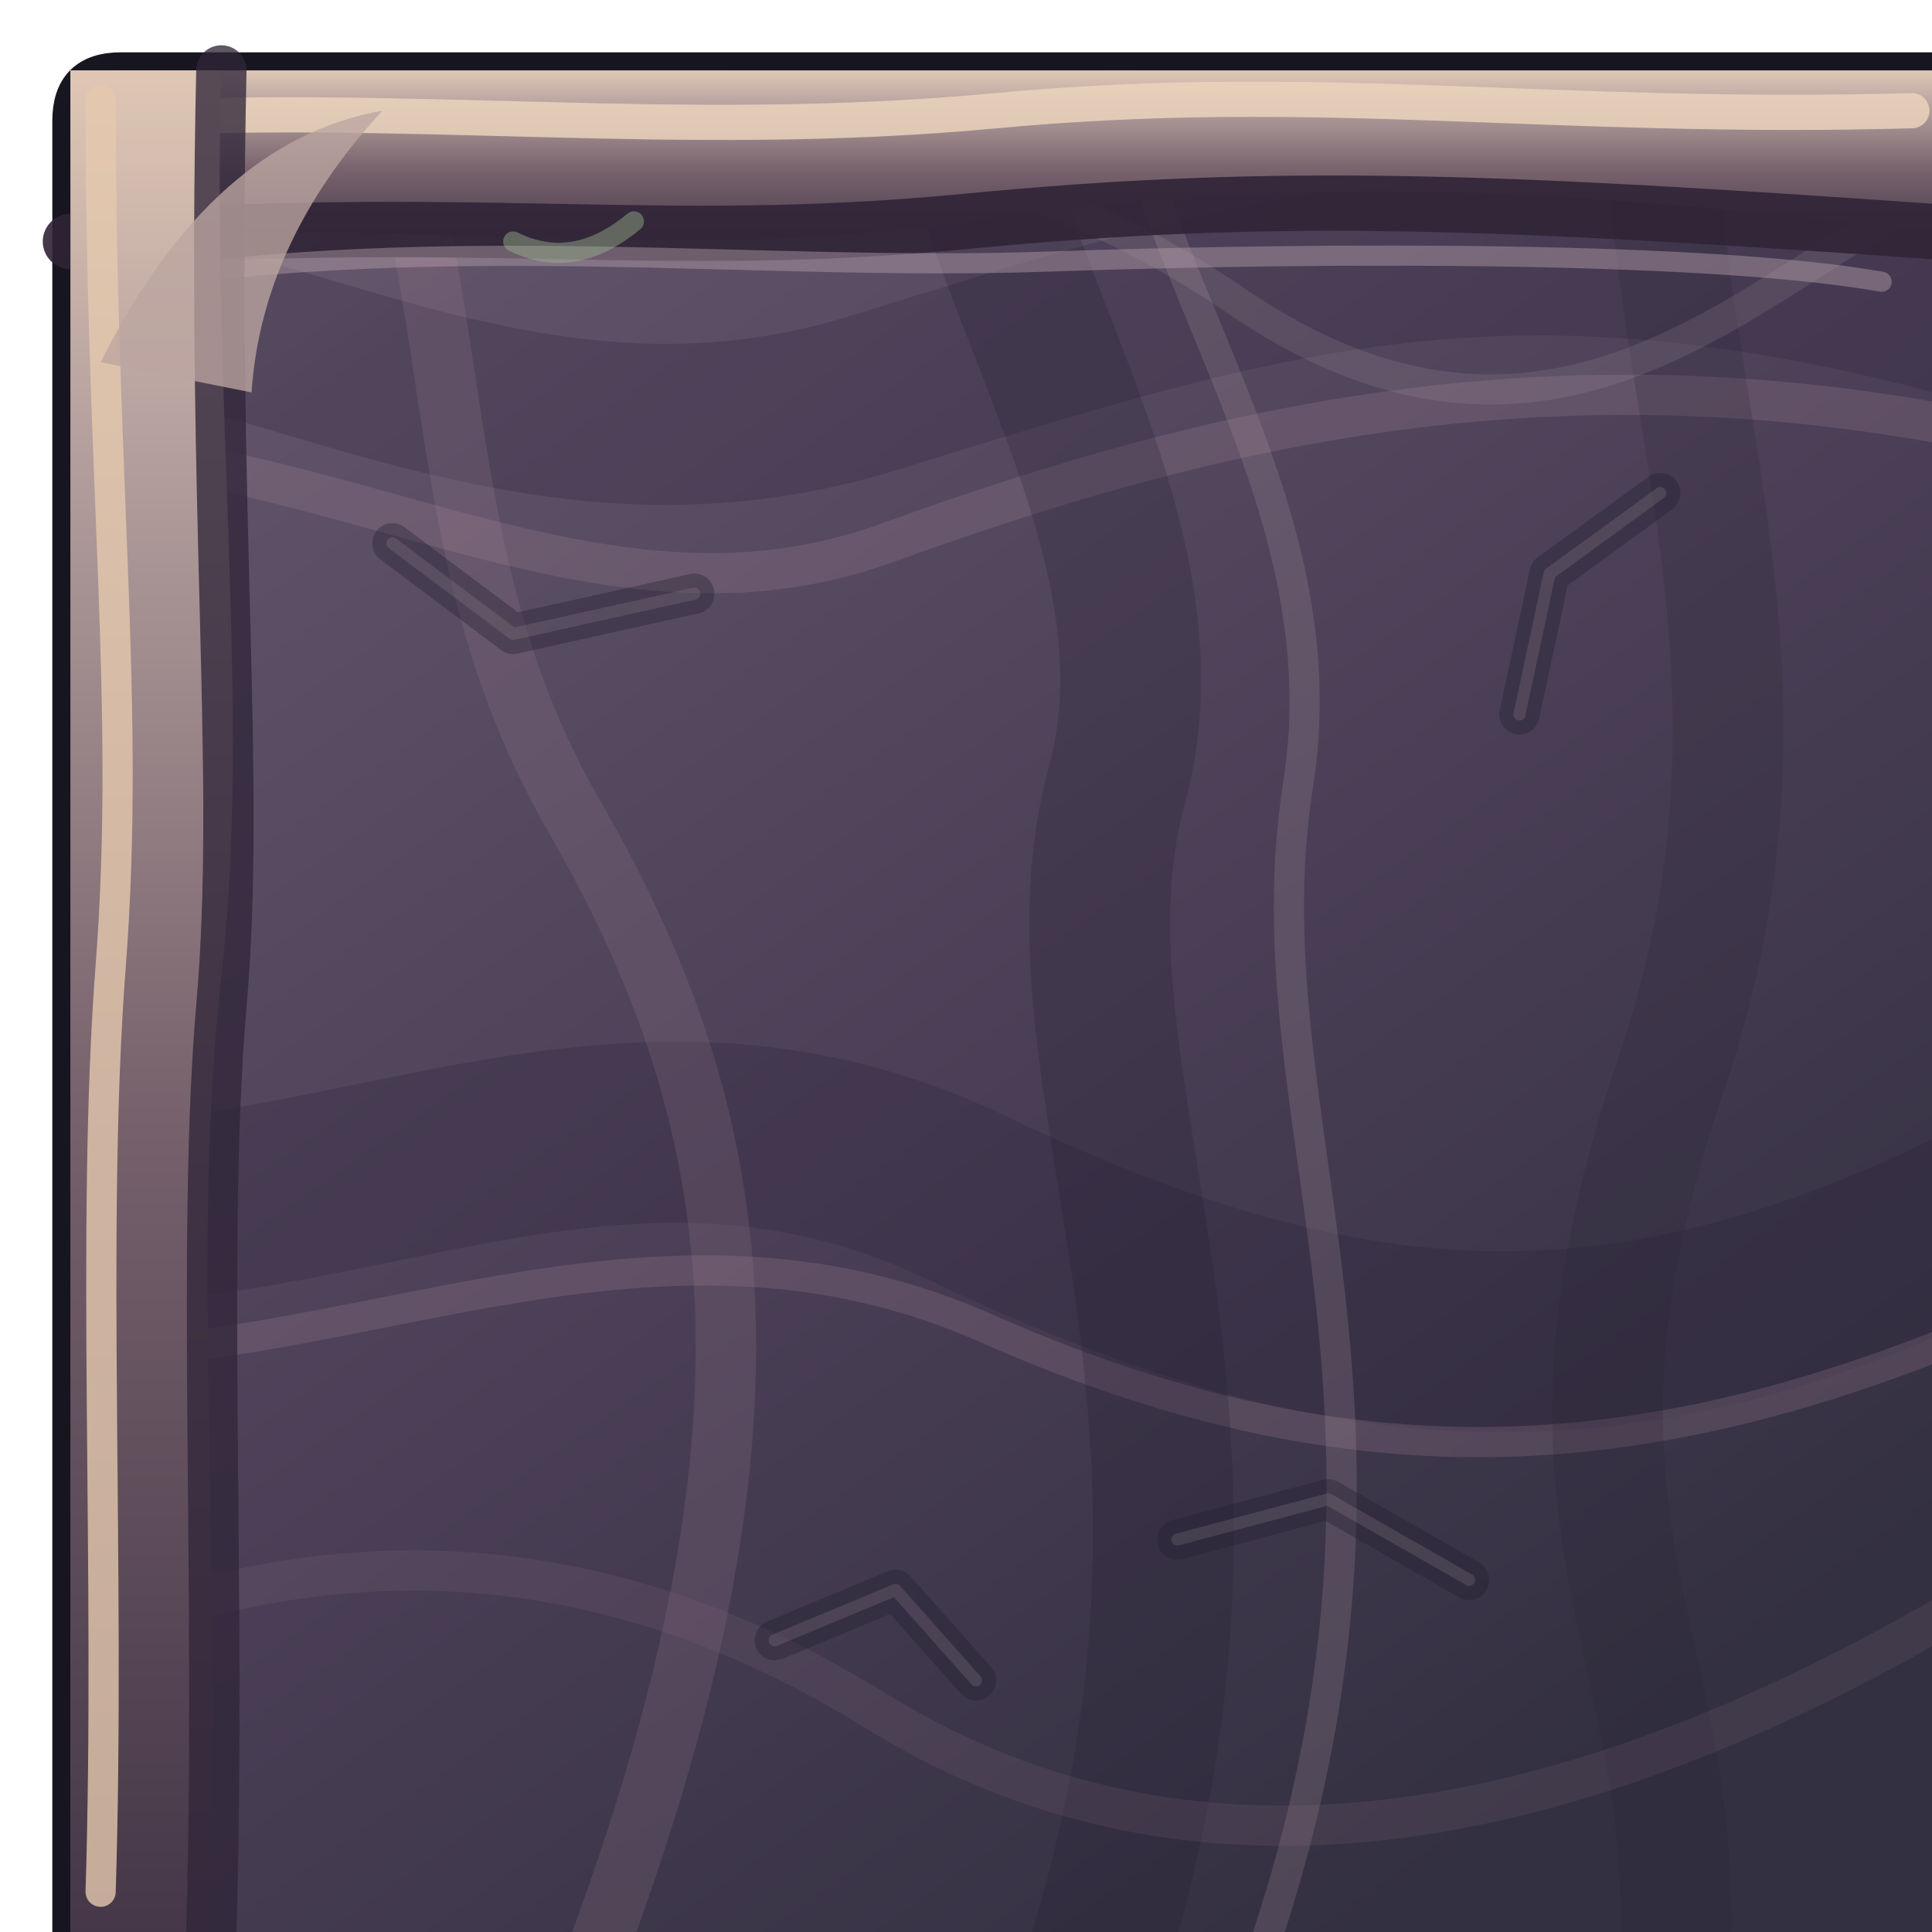
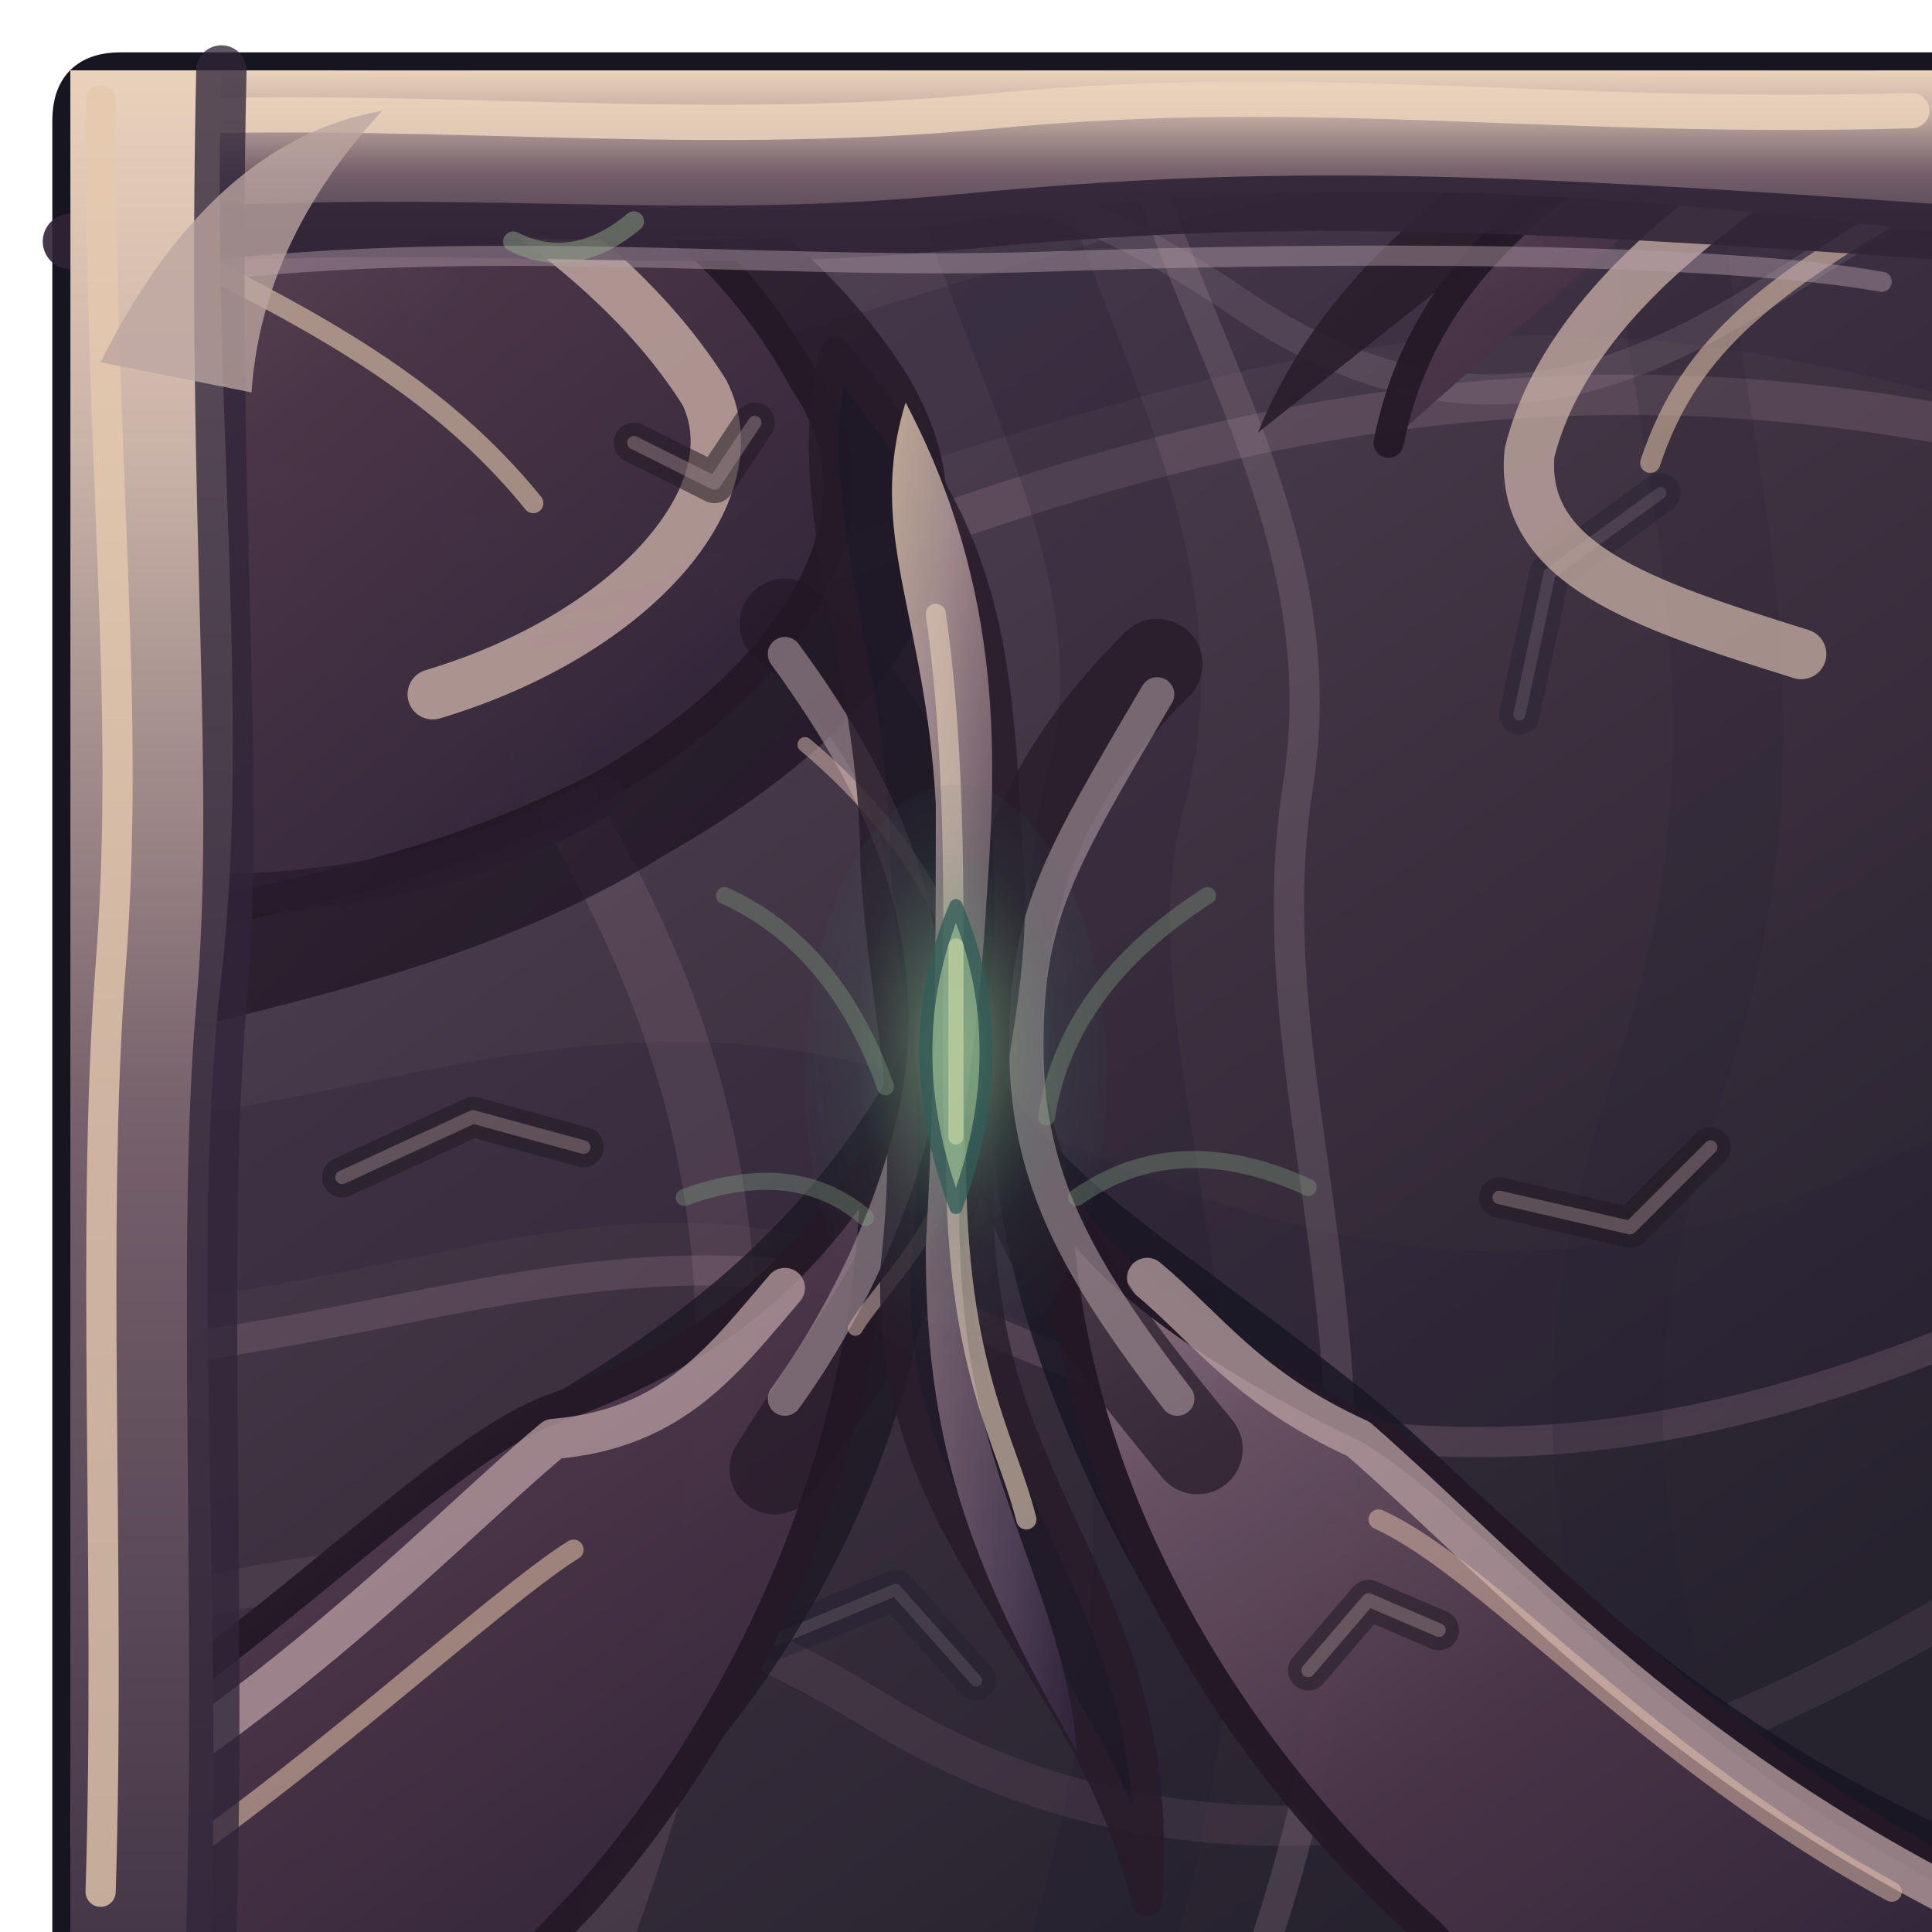
<svg xmlns="http://www.w3.org/2000/svg" width="192" height="192" viewBox="0 0 192 192">
  <defs>
    <linearGradient id="roof" x1="0" y1="0" x2=".7" y2="1">
-       <stop offset="0" stop-color="#756477" />
-       <stop offset=".22" stop-color="#5f5268" />
-       <stop offset=".63" stop-color="#493e55" />
-       <stop offset="1" stop-color="#333041" />
+       <stop offset="0" stop-color="#695967" />
+       <stop offset=".22" stop-color="#514354" />
+       <stop offset=".63" stop-color="#3c303f" />
+       <stop offset="1" stop-color="#26222e" />
    </linearGradient>
    <linearGradient id="face" x1="0" y1="0" x2="0" y2="1">
      <stop offset="0" stop-color="#867583" />
      <stop offset=".28" stop-color="#4b3347" />
      <stop offset="1" stop-color="#211a2b" />
    </linearGradient>
    <linearGradient id="chitin" x1="0" y1="0" x2="0" y2="1">
-       <stop offset="0" stop-color="#e0c7b5" />
-       <stop offset=".2" stop-color="#b5a09e" />
+       <stop offset="0" stop-color="#ead2bc" />
+       <stop offset=".2" stop-color="#cbb4a8" />
      <stop offset=".56" stop-color="#76616c" />
      <stop offset="1" stop-color="#453748" />
+     </linearGradient>
+     <linearGradient id="plates" x1=".1" y1="0" x2=".85" y2="1">
+       <stop offset="0" stop-color="#98818a" />
+       <stop offset=".18" stop-color="#6b5465" />
+       <stop offset=".51" stop-color="#4a3447" />
+       <stop offset=".79" stop-color="#392a3e" />
+       <stop offset="1" stop-color="#241d2d" />
+     </linearGradient>
+     <linearGradient id="carapace" x1="0" y1="0" x2="1" y2=".95">
+       <stop offset="0" stop-color="#dfc5ac" />
+       <stop offset=".19" stop-color="#bea6a3" />
+       <stop offset=".42" stop-color="#8a717e" />
+       <stop offset=".79" stop-color="#54445e" />
+       <stop offset="1" stop-color="#33283e" />
+     </linearGradient>
+     <radialGradient id="eye" cx="50%" cy="45%" r="60%">
+       <stop offset="0" stop-color="#aec99b" stop-opacity=".92" />
+       <stop offset=".25" stop-color="#6a9775" stop-opacity=".65" />
+       <stop offset=".56" stop-color="#477c6b" stop-opacity=".20" />
+       <stop offset="1" stop-color="#405363" stop-opacity="0" />
+     </radialGradient>
+     <linearGradient id="chitinShadow" x1="0" y1="0" x2="1" y2="1">
+       <stop offset="0" stop-color="#3a2835" />
+       <stop offset="1" stop-color="#140f1d" />
    </linearGradient>
    <clipPath id="shape">
      <path d="M 12 7 H 192 Q 192 7 192 7 V 192 Q 192 192 192 192 H 7 Q 7 192 7 192 V 12 Q 7 7 12 7 Z" />
    </clipPath>
  </defs>
  <path d="M 12 7 H 192 Q 192 7 192 7 V 192 Q 192 192 192 192 H 7 Q 7 192 7 192 V 12 Q 7 7 12 7 Z" fill="#211928" stroke="#17151f" stroke-width="3.6" opacity="1" stroke-linejoin="round" stroke-linecap="round" />
  <g clip-path="url(#shape)">
    <rect width="192" height="192" fill="url(#roof)" />
    <path d="M -28 34 C 12 15 42 53 87 39 S 157 17 219 39" fill="none" stroke="#241f36" stroke-width="16" opacity="0.24" stroke-linejoin="round" stroke-linecap="round" />
    <path d="M -27 49 C 21 32 52 67 88 54 S 165 31 220 49" fill="none" stroke="#b292a1" stroke-width="4" opacity="0.2" stroke-linejoin="round" stroke-linecap="round" />
    <path d="M -28 112 C 19 137 52 98 96 119 S 170 139 218 109" fill="none" stroke="#281f35" stroke-width="18" opacity="0.26" stroke-linejoin="round" stroke-linecap="round" />
    <path d="M -28 128 C 19 149 55 113 98 132 S 174 145 218 122" fill="none" stroke="#af899d" stroke-width="3" opacity="0.22" stroke-linejoin="round" stroke-linecap="round" />
    <path d="M 22 -26 C 51 17 38 48 57 81 S 81 148 49 219" fill="none" stroke="#ae8b9c" stroke-width="6" opacity="0.17" stroke-linejoin="round" stroke-linecap="round" />
    <path d="M 98 -25 C 81 12 120 45 111 78 S 133 147 100 218" fill="none" stroke="#1e1c2e" stroke-width="14" opacity="0.23" stroke-linejoin="round" stroke-linecap="round" />
    <path d="M 115 -26 C 97 14 135 40 129 78 S 150 148 115 219" fill="none" stroke="#ac94a0" stroke-width="3" opacity="0.22" stroke-linejoin="round" stroke-linecap="round" />
    <path d="M 172 -25 C 152 24 184 54 166 107 S 176 166 163 217" fill="none" stroke="#262030" stroke-width="11" opacity="0.19" stroke-linejoin="round" stroke-linecap="round" />
    <path d="M -18 177 Q 37 139 87 170 T 213 148" fill="none" stroke="#967487" stroke-width="4" opacity="0.15" stroke-linejoin="round" stroke-linecap="round" />
    <path d="M 0 2 C 54 29 79 0 123 30 S 189 1 209 23" fill="none" stroke="#baa7ae" stroke-width="3" opacity="0.15" stroke-linejoin="round" stroke-linecap="round" />
    <path d="M 39 54 l 12 9 l 18 -4" fill="none" stroke="#1e1a2d" stroke-width="4" opacity="0.34" stroke-linejoin="round" stroke-linecap="round" />
    <path d="M 39 54 l 12 9 l 18 -4" fill="none" stroke="#b1a0a7" stroke-width="1.2" opacity="0.19" stroke-linejoin="round" stroke-linecap="round" />
    <path d="M 146 157 l -14 -8 l -15 4" fill="none" stroke="#1e1a2d" stroke-width="4" opacity="0.34" stroke-linejoin="round" stroke-linecap="round" />
    <path d="M 146 157 l -14 -8 l -15 4" fill="none" stroke="#b1a0a7" stroke-width="1.2" opacity="0.19" stroke-linejoin="round" stroke-linecap="round" />
    <path d="M 77 163 l 12 -5 l 8 9" fill="none" stroke="#1e1a2d" stroke-width="4" opacity="0.34" stroke-linejoin="round" stroke-linecap="round" />
    <path d="M 77 163 l 12 -5 l 8 9" fill="none" stroke="#b1a0a7" stroke-width="1.2" opacity="0.19" stroke-linejoin="round" stroke-linecap="round" />
    <path d="M 165 49 l -11 8 l -3 14" fill="none" stroke="#1e1a2d" stroke-width="4" opacity="0.34" stroke-linejoin="round" stroke-linecap="round" />
    <path d="M 165 49 l -11 8 l -3 14" fill="none" stroke="#b1a0a7" stroke-width="1.2" opacity="0.19" stroke-linejoin="round" stroke-linecap="round" />
+     <path d="M -24 -17 C 32 6 70 6 90 37 C 101 55 89 72 66 85 C 42 100 12 102 -19 112 Z" fill="url(#chitinShadow)" stroke="#241926" stroke-width="0" opacity="0.76" stroke-linejoin="round" stroke-linecap="round" />
+     <path d="M -21 -14 C 32 4 65 10 80 38 C 89 51 79 67 60 78 C 35 91 13 90 -21 101 Z" fill="url(#plates)" stroke="#241926" stroke-width="3" opacity="0.95" stroke-linejoin="round" stroke-linecap="round" />
+     <path d="M 202 -18 C 167 6 136 16 125 43 C 113 66 130 83 C 174 98 195 99 215 115 Z" fill="url(#chitinShadow)" stroke="#241926" stroke-width="0" opacity="0.86" stroke-linejoin="round" stroke-linecap="round" />
+     <path d="M 199 -10 C 167 12 143 19 138 44 C 131 57 141 72 C 166 78 183 84 207 99 Z" fill="url(#plates)" stroke="#241926" stroke-width="3" opacity="0.95" stroke-linejoin="round" stroke-linecap="round" />
+     <path d="M -29 190 C 19 174 36 150 56 138 C 71 129 82 119 90 104 C 99 127 84 164 61 184 L 35 218 Z" fill="#1d1825" stroke="#241926" stroke-width="0" opacity="0.79" stroke-linejoin="round" stroke-linecap="round" />
+     <path d="M -23 192 C 19 173 41 145 55 140 C 69 135 79 128 87 115 C 87 144 74 171 58 189 L 35 213 Z" fill="url(#plates)" stroke="#241926" stroke-width="3" opacity="0.95" stroke-linejoin="round" stroke-linecap="round" />
+     <path d="M 216 190 C 168 176 151 150 134 137 C 115 122 105 117 99 106 C 96 131 117 171 140 191 L 166 218 Z" fill="#181522" stroke="#241926" stroke-width="0" opacity="0.81" stroke-linejoin="round" stroke-linecap="round" />
+     <path d="M 211 194 C 167 177 148 147 134 141 C 116 132 109 125 105 119 C 106 148 122 174 142 192 L 164 215 Z" fill="url(#plates)" stroke="#241926" stroke-width="3" opacity="0.95" stroke-linejoin="round" stroke-linecap="round" />
+     <path d="M -4 -6 C 31 7 58 20 70 39 C 75 49 63 63 43 69" fill="none" stroke="#cbb0a7" stroke-width="5" opacity="0.78" stroke-linejoin="round" stroke-linecap="round" />
+     <path d="M 0 16 C 22 28 40 34 53 50" fill="none" stroke="#e4ccaf" stroke-width="2" opacity="0.6" stroke-linejoin="round" stroke-linecap="round" />
+     <path d="M -4 87 C 22 91 43 89 60 79" fill="none" stroke="#261c2d" stroke-width="4" opacity="0.78" stroke-linejoin="round" stroke-linecap="round" />
+     <path d="M 195 5 C 174 17 156 29 152 45 C 151 56 163 60 179 65" fill="none" stroke="#ceb4a9" stroke-width="5" opacity="0.72" stroke-linejoin="round" stroke-linecap="round" />
+     <path d="M 194 18 C 176 28 168 34 164 46" fill="none" stroke="#e6c6ac" stroke-width="2" opacity="0.55" stroke-linejoin="round" stroke-linecap="round" />
+     <path d="M -8 189 C 23 175 43 153 55 143 C 67 142 72 135 78 128" fill="none" stroke="#b79da0" stroke-width="4" opacity="0.76" stroke-linejoin="round" stroke-linecap="round" />
+     <path d="M 10 190 C 30 177 49 159 57 154" fill="none" stroke="#e2c3a7" stroke-width="2" opacity="0.56" stroke-linejoin="round" stroke-linecap="round" />
+     <path d="M 201 192 C 167 176 151 157 135 143 C 124 138 120 132 114 127" fill="none" stroke="#b8a0a1" stroke-width="4" opacity="0.75" stroke-linejoin="round" stroke-linecap="round" />
+     <path d="M 188 188 C 164 175 148 156 137 151" fill="none" stroke="#e4c3ad" stroke-width="2" opacity="0.51" stroke-linejoin="round" stroke-linecap="round" />
+     <path d="M 78 62 C 90 72 94 83 95 103 C 96 120 87 130 77 146 M 115 66 C 104 77 99 88 99 106 C 101 122 110 133 119 144" fill="none" stroke="#211825" stroke-width="9" opacity="0.68" stroke-linejoin="round" stroke-linecap="round" />
+     <path d="M 78 65 C 89 80 92 91 92 102 S 86 128 78 139 M 115 69 C 105 86 102 91 102 104 S 107 126 117 139" fill="none" stroke="#b09ba2" stroke-width="3.4" opacity="0.58" stroke-linejoin="round" stroke-linecap="round" />
+     <path d="M 80 74 C 92 84 97 96 97 104 C 97 120 88 127 85 132" fill="none" stroke="#d2b0a8" stroke-width="1.5" opacity="0.55" stroke-linejoin="round" stroke-linecap="round" />
+     <path d="M 83 35 C 97 52 99 61 100 83 C 102 101 95 111 98 129 C 101 151 116 161 114 189 C 108 164 88 153 89 126 C 91 108 88 102 87 86 C 87 66 79 50 83 35 Z" fill="#1d1724" stroke="#251a28" stroke-width="3" opacity="0.8" stroke-linejoin="round" stroke-linecap="round" />
+     <path d="M 90 40 C 100 59 99 76 98 90 C 97 108 94 114 96 132 C 98 149 106 160 107 174 C 96 155 92 143 92 124 C 93 106 93 93 93 80 C 92 61 86 53 90 40 Z" fill="url(#carapace)" stroke="none" stroke-width="1" opacity="0.82" stroke-linejoin="round" stroke-linecap="round" />
+     <path d="M 93 61 C 96 82 94 106 95 115 C 95 136 100 143 102 151" fill="none" stroke="#e0cab4" stroke-width="2" opacity="0.64" stroke-linejoin="round" stroke-linecap="round" />
+     <ellipse cx="95" cy="107" rx="15" ry="29" fill="url(#eye)" opacity=".68" />
+     <path d="M 95 90 Q 101 104 95 120 Q 89 104 95 90 Z" fill="#80aa83" stroke="#315c58" stroke-width="1.3" opacity="0.77" stroke-linejoin="round" stroke-linecap="round" />
+     <path d="M 95 94 L 95 113" fill="none" stroke="#c7d5a2" stroke-width="1.5" opacity="0.66" stroke-linejoin="round" stroke-linecap="round" />
+     <path d="M 72 89 Q 83 94 88 108" fill="none" stroke="#88a688" stroke-width="1.7" opacity="0.34" stroke-linejoin="round" stroke-linecap="round" />
+     <path d="M 120 89 Q 106 98 104 111" fill="none" stroke="#88a688" stroke-width="1.7" opacity="0.34" stroke-linejoin="round" stroke-linecap="round" />
+     <path d="M 68 119 Q 79 115 86 121" fill="none" stroke="#88a688" stroke-width="1.7" opacity="0.34" stroke-linejoin="round" stroke-linecap="round" />
+     <path d="M 130 118 Q 117 112 107 119" fill="none" stroke="#88a688" stroke-width="1.7" opacity="0.34" stroke-linejoin="round" stroke-linecap="round" />
+     <path d="M 34 117 l 13 -6 l 11 3" fill="none" stroke="#201923" stroke-width="4" opacity="0.55" stroke-linejoin="round" stroke-linecap="round" />
+     <path d="M 34 117 l 13 -6 l 11 3" fill="none" stroke="#af999e" stroke-width="1.35" opacity="0.39" stroke-linejoin="round" stroke-linecap="round" />
+     <path d="M 149 119 l 13 3 l 8 -8" fill="none" stroke="#201923" stroke-width="4" opacity="0.55" stroke-linejoin="round" stroke-linecap="round" />
+     <path d="M 149 119 l 13 3 l 8 -8" fill="none" stroke="#af999e" stroke-width="1.35" opacity="0.39" stroke-linejoin="round" stroke-linecap="round" />
+     <path d="M 63 44 l 8 4 l 4 -6" fill="none" stroke="#201923" stroke-width="4" opacity="0.55" stroke-linejoin="round" stroke-linecap="round" />
+     <path d="M 63 44 l 8 4 l 4 -6" fill="none" stroke="#af999e" stroke-width="1.35" opacity="0.39" stroke-linejoin="round" stroke-linecap="round" />
+     <path d="M 143 162 l -7 -3 l -6 7" fill="none" stroke="#201923" stroke-width="4" opacity="0.55" stroke-linejoin="round" stroke-linecap="round" />
+     <path d="M 143 162 l -7 -3 l -6 7" fill="none" stroke="#af999e" stroke-width="1.35" opacity="0.39" stroke-linejoin="round" stroke-linecap="round" />
  </g>
  <path d="M 7 25 C 31 20 61 27 96 22 S 157 19 192 23 L 192 7 L 7 7 Z" fill="url(#chitin)" stroke="none" stroke-width="1" opacity="1" stroke-linejoin="round" stroke-linecap="round" />
  <path d="M 9 12 C 40 10 67 14 99 11 S 154 12 190 11" fill="none" stroke="#edd6bd" stroke-width="3.5" opacity="0.82" stroke-linejoin="round" stroke-linecap="round" />
  <path d="M 7 24 C 47 21 65 25 96 22 S 149 20 192 23" fill="none" stroke="#302436" stroke-width="5.5" opacity="0.9" stroke-linejoin="round" stroke-linecap="round" />
  <path d="M 12 28 C 45 23 75 27 104 26 S 170 25 187 28" fill="none" stroke="#b29da8" stroke-width="2" opacity="0.46" stroke-linejoin="round" stroke-linecap="round" />
  <path d="M 7 7 L 22 7 C 21 40 25 71 22 97 S 22 154 21 192 L 7 192 Z" fill="url(#chitin)" stroke="none" stroke-width="1" opacity="1" stroke-linejoin="round" stroke-linecap="round" />
  <path d="M 10 10 C 10 48 13 70 11 96 S 11 156 10 188" fill="none" stroke="#e5c9ae" stroke-width="3" opacity="0.8" stroke-linejoin="round" stroke-linecap="round" />
  <path d="M 22 7 C 21 52 24 77 22 100 S 22 158 21 192" fill="none" stroke="#302539" stroke-width="5" opacity="0.77" stroke-linejoin="round" stroke-linecap="round" />
  <path d="M 10 36 Q 21 14 38 11 Q 26 24 25 39 Z" fill="#bda5a0" stroke="none" stroke-width="1" opacity="0.78" stroke-linejoin="round" stroke-linecap="round" />
  <path d="M 51 24 Q 57 27 63 22" fill="none" stroke="#9ab48e" stroke-width="2" opacity="0.45" stroke-linejoin="round" stroke-linecap="round" />
</svg>
